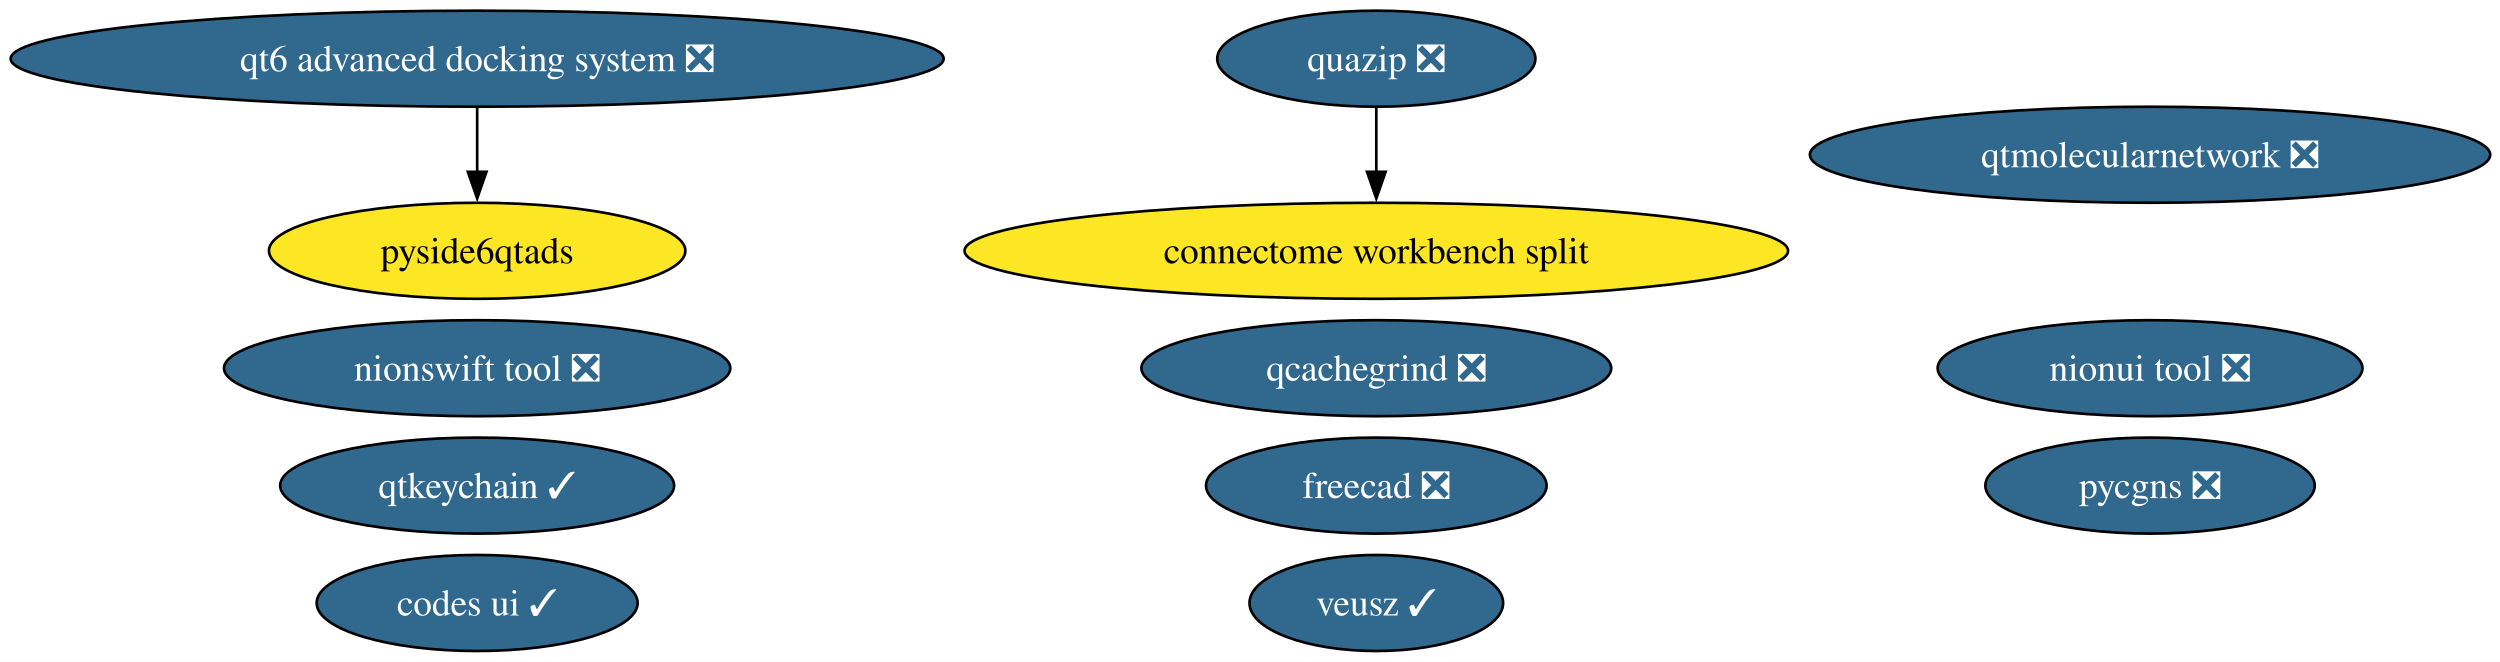
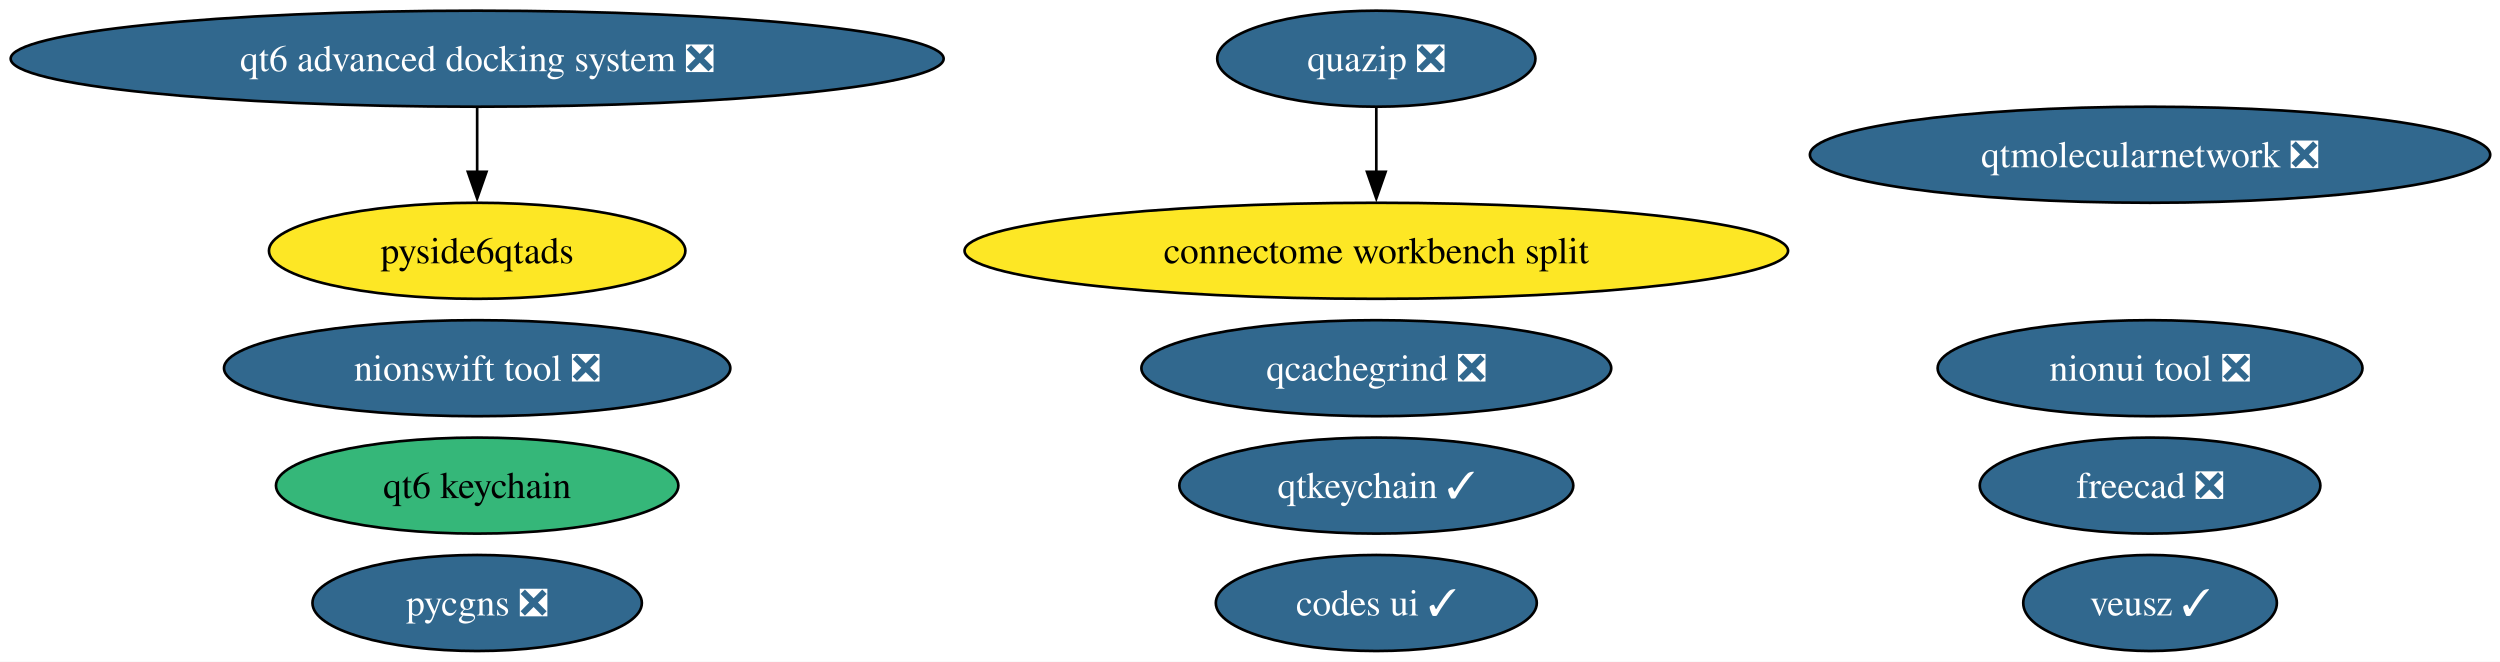
<svg xmlns="http://www.w3.org/2000/svg" xmlns:xlink="http://www.w3.org/1999/xlink" width="937pt" height="248pt" viewBox="0.00 0.00 937.00 248.00">
  <g id="graph0" class="graph" transform="scale(1 1) rotate(0) translate(4 244)">
    <polygon fill="white" stroke="none" points="-4,4 -4,-244 933.34,-244 933.34,4 -4,4" />
    <g id="node1" class="node">
      <g id="a_node1">
        <a xlink:href="https://github.com/conda-forge/qtkeychain-feedstock/pull/29" xlink:title="qtkeychain ✓">
-           <ellipse fill="#31688e" stroke="black" cx="174.84" cy="-62" rx="73.83" ry="18" />
-           <text xml:space="preserve" text-anchor="middle" x="174.84" y="-57.33" font-family="Times,serif" font-size="14.00" fill="white">qtkeychain ✓</text>
+           <ellipse fill="#31688e" stroke="black" cx="511.84" cy="-62" rx="73.83" ry="18" />
+           <text xml:space="preserve" text-anchor="middle" x="511.84" y="-57.33" font-family="Times,serif" font-size="14.00" fill="white">qtkeychain ✓</text>
        </a>
      </g>
    </g>
    <g id="node2" class="node">
      <g id="a_node2">
        <a xlink:href="https://github.com/conda-forge/freecad-feedstock/pull/162" xlink:title="freecad ❎">
-           <ellipse fill="#31688e" stroke="black" cx="511.84" cy="-62" rx="63.83" ry="18" />
-           <text xml:space="preserve" text-anchor="middle" x="511.84" y="-57.33" font-family="Times,serif" font-size="14.00" fill="white">freecad ❎</text>
+           <ellipse fill="#31688e" stroke="black" cx="801.84" cy="-62" rx="63.83" ry="18" />
+           <text xml:space="preserve" text-anchor="middle" x="801.84" y="-57.33" font-family="Times,serif" font-size="14.00" fill="white">freecad ❎</text>
        </a>
      </g>
    </g>
    <g id="node3" class="node">
      <g id="a_node3">
        <a xlink:href="https://github.com/conda-forge/veusz-feedstock/pull/42" xlink:title="veusz ✓">
-           <ellipse fill="#31688e" stroke="black" cx="511.84" cy="-18" rx="47.53" ry="18" />
-           <text xml:space="preserve" text-anchor="middle" x="511.84" y="-13.32" font-family="Times,serif" font-size="14.00" fill="white">veusz ✓</text>
+           <ellipse fill="#31688e" stroke="black" cx="801.84" cy="-18" rx="47.53" ry="18" />
+           <text xml:space="preserve" text-anchor="middle" x="801.84" y="-13.32" font-family="Times,serif" font-size="14.00" fill="white">veusz ✓</text>
        </a>
      </g>
    </g>
    <g id="node4" class="node">
      <g id="a_node4">
        <a xlink:href="https://github.com/conda-forge/codes-ui-feedstock/pull/23" xlink:title="codes ui ✓">
-           <ellipse fill="#31688e" stroke="black" cx="174.84" cy="-18" rx="60.15" ry="18" />
-           <text xml:space="preserve" text-anchor="middle" x="174.84" y="-13.32" font-family="Times,serif" font-size="14.00" fill="white">codes ui ✓</text>
+           <ellipse fill="#31688e" stroke="black" cx="511.84" cy="-18" rx="60.15" ry="18" />
+           <text xml:space="preserve" text-anchor="middle" x="511.84" y="-13.32" font-family="Times,serif" font-size="14.00" fill="white">codes ui ✓</text>
        </a>
      </g>
    </g>
    <g id="node5" class="node">
      <g id="a_node5">
        <a xlink:href="https://github.com/conda-forge/nionui-tool-feedstock/pull/63" xlink:title="nionui tool ❎">
          <ellipse fill="#31688e" stroke="black" cx="801.84" cy="-106" rx="79.62" ry="18" />
          <text xml:space="preserve" text-anchor="middle" x="801.84" y="-101.33" font-family="Times,serif" font-size="14.00" fill="white">nionui tool ❎</text>
        </a>
      </g>
    </g>
    <g id="node6" class="node">
      <g id="a_node6">
        <a xlink:href="https://github.com/conda-forge/nionswift-tool-feedstock/pull/38" xlink:title="nionswift tool ❎">
          <ellipse fill="#31688e" stroke="black" cx="174.84" cy="-106" rx="94.88" ry="18" />
          <text xml:space="preserve" text-anchor="middle" x="174.84" y="-101.33" font-family="Times,serif" font-size="14.00" fill="white">nionswift tool ❎</text>
        </a>
      </g>
    </g>
    <g id="node7" class="node">
      <g id="a_node7">
        <a xlink:href="https://github.com/conda-forge/pycgns-feedstock/pull/56" xlink:title="pycgns ❎">
-           <ellipse fill="#31688e" stroke="black" cx="801.84" cy="-62" rx="61.73" ry="18" />
-           <text xml:space="preserve" text-anchor="middle" x="801.84" y="-57.33" font-family="Times,serif" font-size="14.00" fill="white">pycgns ❎</text>
+           <ellipse fill="#31688e" stroke="black" cx="174.84" cy="-18" rx="61.73" ry="18" />
+           <text xml:space="preserve" text-anchor="middle" x="174.84" y="-13.32" font-family="Times,serif" font-size="14.00" fill="white">pycgns ❎</text>
        </a>
      </g>
    </g>
    <g id="node8" class="node">
      <g id="a_node8">
        <a xlink:href="https://github.com/conda-forge/quazip-feedstock/pull/10" xlink:title="quazip ❎">
          <ellipse fill="#31688e" stroke="black" cx="511.84" cy="-222" rx="59.63" ry="18" />
          <text xml:space="preserve" text-anchor="middle" x="511.84" y="-217.32" font-family="Times,serif" font-size="14.00" fill="white">quazip ❎</text>
        </a>
      </g>
    </g>
    <g id="node13" class="node">
      <g id="a_node13">
        <a xlink:href="https://github.com/conda-forge/connectome-workbench-split-feedstock" xlink:title="connectome workbench split">
          <ellipse fill="#fde725" stroke="black" cx="511.84" cy="-150" rx="154.33" ry="18" />
          <text xml:space="preserve" text-anchor="middle" x="511.84" y="-145.32" font-family="Times,serif" font-size="14.00">connectome workbench split</text>
        </a>
      </g>
    </g>
    <g id="edge1" class="edge">
      <path fill="none" stroke="black" d="M511.84,-203.7C511.84,-196.41 511.84,-187.73 511.84,-179.54" />
      <polygon fill="black" stroke="black" points="515.34,-179.62 511.84,-169.62 508.34,-179.62 515.34,-179.62" />
    </g>
    <g id="node9" class="node">
      <g id="a_node9">
        <a xlink:href="https://github.com/conda-forge/qtmolecularnetwork-feedstock/pull/30" xlink:title="qtmolecularnetwork ❎">
          <ellipse fill="#31688e" stroke="black" cx="801.84" cy="-186" rx="127.49" ry="18" />
          <text xml:space="preserve" text-anchor="middle" x="801.84" y="-181.32" font-family="Times,serif" font-size="14.00" fill="white">qtmolecularnetwork ❎</text>
        </a>
      </g>
    </g>
    <g id="node10" class="node">
      <g id="a_node10">
        <a xlink:href="https://github.com/conda-forge/qt6-advanced-docking-system-feedstock/pull/27" xlink:title="qt6 advanced docking system ❎">
          <ellipse fill="#31688e" stroke="black" cx="174.84" cy="-222" rx="174.84" ry="18" />
          <text xml:space="preserve" text-anchor="middle" x="174.84" y="-217.32" font-family="Times,serif" font-size="14.00" fill="white">qt6 advanced docking system ❎</text>
        </a>
      </g>
    </g>
    <g id="node11" class="node">
      <g id="a_node11">
        <a xlink:href="https://github.com/conda-forge/pyside6qtads-feedstock" xlink:title="pyside6qtads">
          <ellipse fill="#fde725" stroke="black" cx="174.84" cy="-150" rx="78.04" ry="18" />
          <text xml:space="preserve" text-anchor="middle" x="174.84" y="-145.32" font-family="Times,serif" font-size="14.00">pyside6qtads</text>
        </a>
      </g>
    </g>
    <g id="edge2" class="edge">
      <path fill="none" stroke="black" d="M174.84,-203.7C174.84,-196.41 174.84,-187.73 174.84,-179.54" />
      <polygon fill="black" stroke="black" points="178.34,-179.62 174.84,-169.62 171.34,-179.62 178.34,-179.62" />
    </g>
    <g id="node12" class="node">
      <g id="a_node12">
        <a xlink:href="https://github.com/conda-forge/qcachegrind-feedstock/pull/9" xlink:title="qcachegrind ❎">
          <ellipse fill="#31688e" stroke="black" cx="511.84" cy="-106" rx="88.04" ry="18" />
          <text xml:space="preserve" text-anchor="middle" x="511.84" y="-101.33" font-family="Times,serif" font-size="14.00" fill="white">qcachegrind ❎</text>
        </a>
      </g>
    </g>
+     <g id="node14" class="node">
+       <g id="a_node14">
+         <a xlink:href="https://github.com/conda-forge/qt6-keychain-feedstock" xlink:title="qt6 keychain">
+           <ellipse fill="#35b779" stroke="black" cx="174.84" cy="-62" rx="75.41" ry="18" />
+           <text xml:space="preserve" text-anchor="middle" x="174.84" y="-57.33" font-family="Times,serif" font-size="14.00">qt6 keychain</text>
+         </a>
+       </g>
+     </g>
  </g>
</svg>
